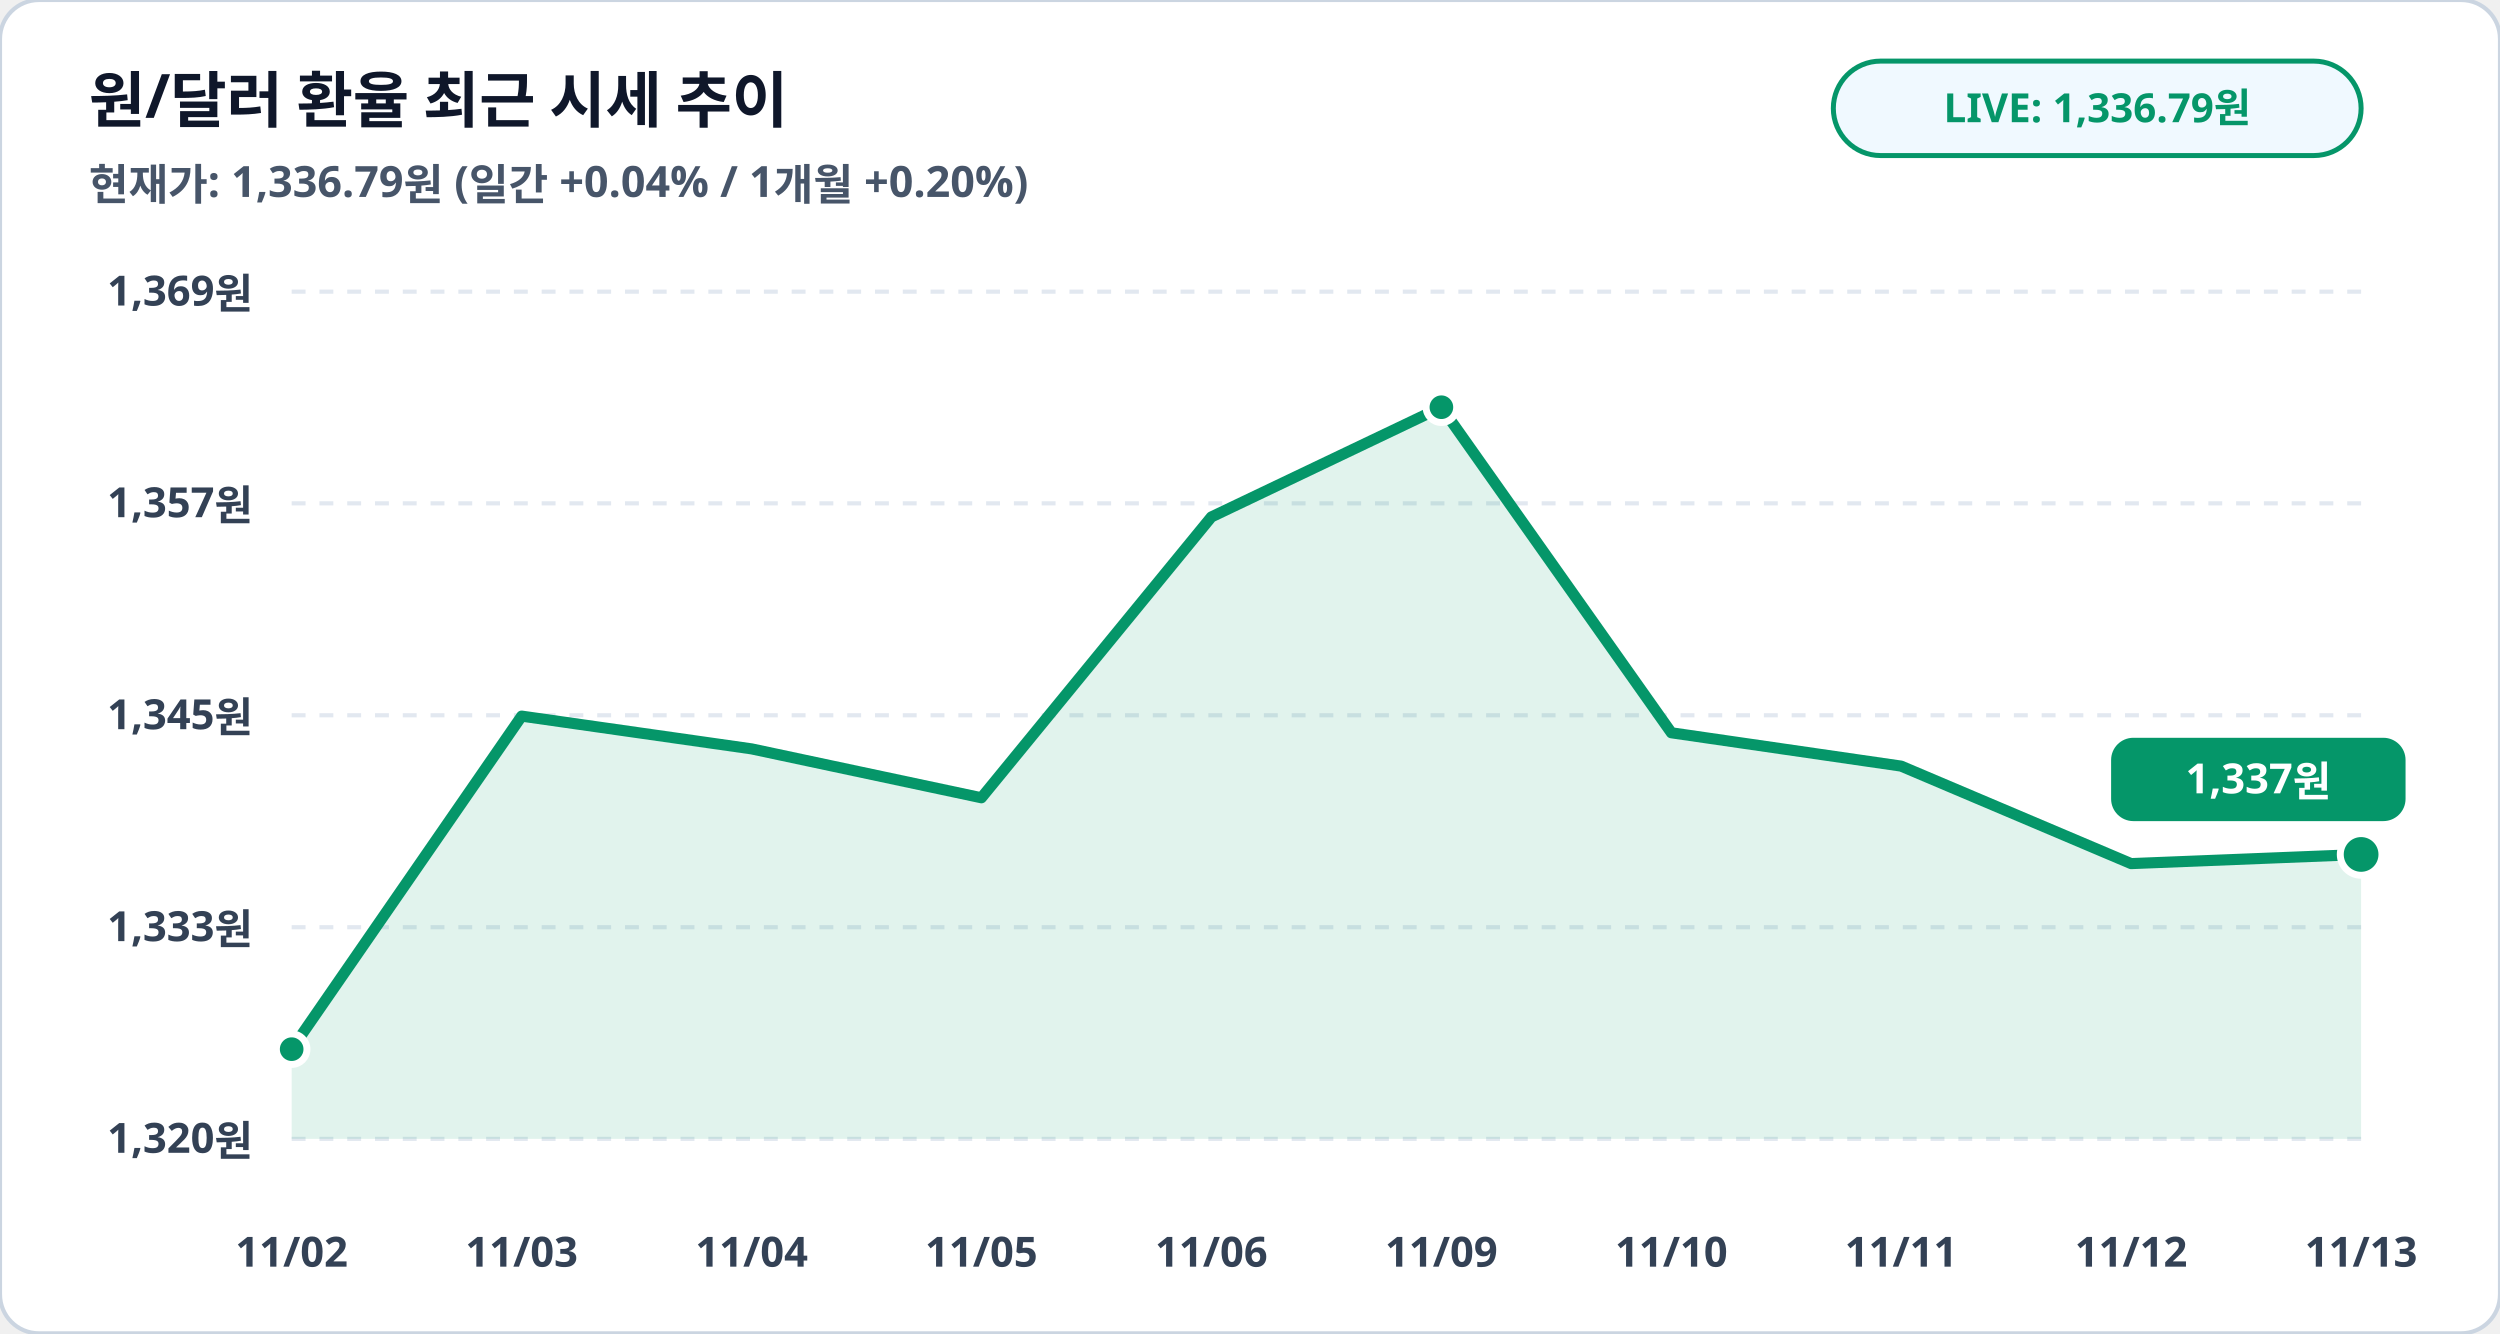
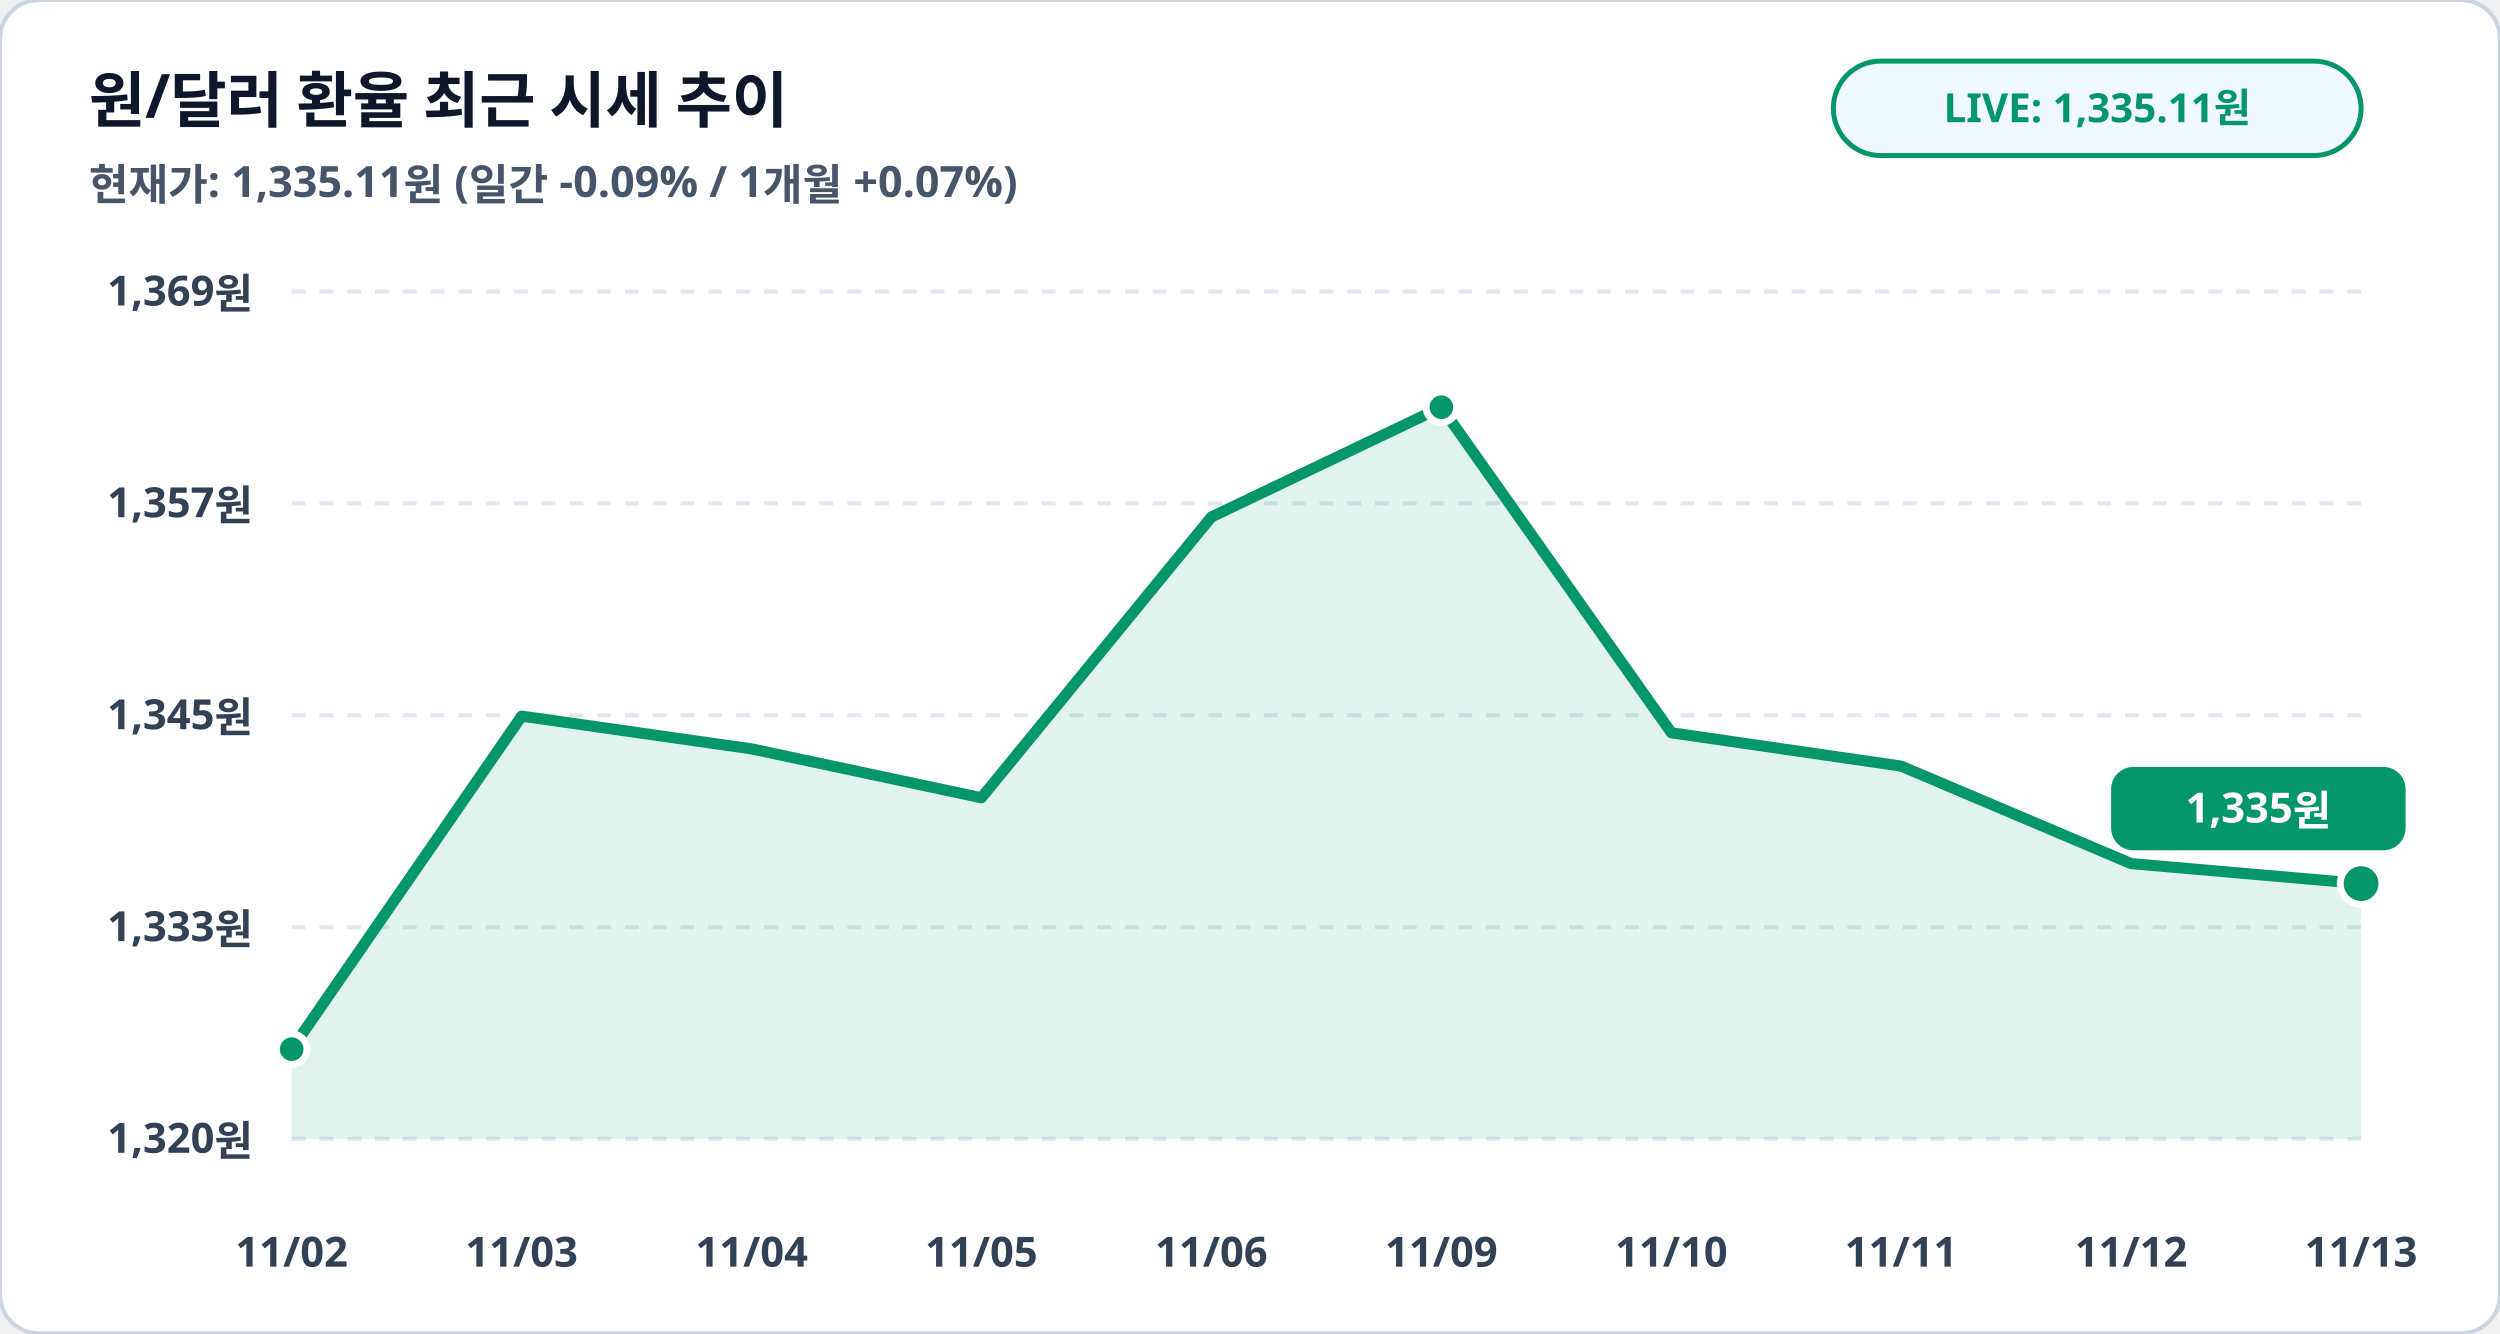
<svg xmlns="http://www.w3.org/2000/svg" viewBox="0 0 900 480" width="100%" height="100%">
  <rect width="900" height="480" rx="14" fill="#ffffff" stroke="#cbd5e1" stroke-width="1.5" />
  <text x="32" y="44" fill="#0f172a" font-family="Pretendard, sans-serif" font-size="22" font-weight="900">원/달러 환율 최근 시세 추이</text>
-   <text x="32" y="72" fill="#475569" font-family="Pretendard, sans-serif" font-size="15.5" font-weight="600">현재가: 1,336.79원 (일간 +0.04% / 1개월 +0.20%)</text>
+   <text x="32" y="72" fill="#475569" font-family="Pretendard, sans-serif" font-size="15.5" font-weight="600">현재가: 1,335.11원 (일간 -0.09% / 1개월 +0.07%)</text>
  <rect x="660" y="22" width="190" height="34" rx="17" fill="#f0f9ff" stroke="#059669" stroke-width="1.8" />
-   <text x="755" y="44" fill="#059669" font-family="Pretendard, sans-serif" font-size="14.5" font-weight="800" text-anchor="middle">LIVE: 1,336.79원</text>
+   <text x="755" y="44" fill="#059669" font-family="Pretendard, sans-serif" font-size="14.5" font-weight="800" text-anchor="middle">LIVE: 1,335.11원</text>
  <line x1="105" y1="105.0" x2="850" y2="105.0" stroke="#e2e8f0" stroke-width="1.5" stroke-dasharray="5,5" />
  <text x="91" y="110.0" fill="#334155" font-family="Pretendard, sans-serif" font-size="15" font-weight="700" text-anchor="end">1,369원</text>
  <line x1="105" y1="181.2" x2="850" y2="181.2" stroke="#e2e8f0" stroke-width="1.5" stroke-dasharray="5,5" />
  <text x="91" y="186.2" fill="#334155" font-family="Pretendard, sans-serif" font-size="15" font-weight="700" text-anchor="end">1,357원</text>
  <line x1="105" y1="257.5" x2="850" y2="257.5" stroke="#e2e8f0" stroke-width="1.5" stroke-dasharray="5,5" />
  <text x="91" y="262.5" fill="#334155" font-family="Pretendard, sans-serif" font-size="15" font-weight="700" text-anchor="end">1,345원</text>
  <line x1="105" y1="333.8" x2="850" y2="333.8" stroke="#e2e8f0" stroke-width="1.5" stroke-dasharray="5,5" />
  <text x="91" y="338.8" fill="#334155" font-family="Pretendard, sans-serif" font-size="15" font-weight="700" text-anchor="end">1,333원</text>
  <line x1="105" y1="410.0" x2="850" y2="410.0" stroke="#e2e8f0" stroke-width="1.5" stroke-dasharray="5,5" />
  <text x="91" y="415.0" fill="#334155" font-family="Pretendard, sans-serif" font-size="15" font-weight="700" text-anchor="end">1,320원</text>
-   <polygon points="105.0,410.0 105.0,377.7 187.8,257.8 270.6,269.6 353.3,287.2 436.1,186.1 518.9,146.6 601.7,263.8 684.4,275.8 767.2,310.9 850.0,307.6 850.0,410.0" fill="#059669" fill-opacity="0.12" />
-   <polyline fill="none" stroke="#059669" stroke-width="4" stroke-linecap="round" stroke-linejoin="round" points="105.0,377.7 187.8,257.8 270.6,269.6 353.3,287.2 436.1,186.1 518.9,146.6 601.7,263.8 684.4,275.8 767.2,310.9 850.0,307.6" />
+   <polygon points="105.0,410.0 105.0,377.7 187.8,257.8 270.6,269.6 353.3,287.2 436.1,186.1 518.9,146.6 601.7,263.8 684.4,275.8 767.2,310.9 850.0,318.1 850.0,410.0" fill="#059669" fill-opacity="0.12" />
+   <polyline fill="none" stroke="#059669" stroke-width="4" stroke-linecap="round" stroke-linejoin="round" points="105.0,377.7 187.8,257.8 270.6,269.6 353.3,287.2 436.1,186.1 518.9,146.6 601.7,263.8 684.4,275.8 767.2,310.9 850.0,318.1" />
  <circle cx="105.0" cy="377.7" r="5.5" fill="#059669" stroke="#ffffff" stroke-width="2.5" />
  <circle cx="518.9" cy="146.6" r="5.5" fill="#059669" stroke="#ffffff" stroke-width="2.5" />
-   <circle cx="850.0" cy="307.6" r="7.5" fill="#059669" stroke="#ffffff" stroke-width="2.5" />
-   <rect x="760.0" y="265.6" width="106" height="30" rx="8" fill="#059669" />
-   <text x="813.0" y="285.6" fill="#ffffff" font-family="Pretendard, sans-serif" font-size="15" font-weight="800" text-anchor="middle">1,337원</text>
+   <circle cx="850.0" cy="318.1" r="7.5" fill="#059669" stroke="#ffffff" stroke-width="2.5" />
+   <rect x="760.0" y="276.1" width="106" height="30" rx="8" fill="#059669" />
+   <text x="813.0" y="296.1" fill="#ffffff" font-family="Pretendard, sans-serif" font-size="15" font-weight="800" text-anchor="middle">1,335원</text>
  <text x="105.0" y="456" fill="#334155" font-family="Pretendard, sans-serif" font-size="15" font-weight="700" text-anchor="middle">11/02</text>
  <text x="187.8" y="456" fill="#334155" font-family="Pretendard, sans-serif" font-size="15" font-weight="700" text-anchor="middle">11/03</text>
  <text x="270.6" y="456" fill="#334155" font-family="Pretendard, sans-serif" font-size="15" font-weight="700" text-anchor="middle">11/04</text>
  <text x="353.3" y="456" fill="#334155" font-family="Pretendard, sans-serif" font-size="15" font-weight="700" text-anchor="middle">11/05</text>
  <text x="436.1" y="456" fill="#334155" font-family="Pretendard, sans-serif" font-size="15" font-weight="700" text-anchor="middle">11/06</text>
  <text x="518.9" y="456" fill="#334155" font-family="Pretendard, sans-serif" font-size="15" font-weight="700" text-anchor="middle">11/09</text>
  <text x="601.7" y="456" fill="#334155" font-family="Pretendard, sans-serif" font-size="15" font-weight="700" text-anchor="middle">11/10</text>
  <text x="684.4" y="456" fill="#334155" font-family="Pretendard, sans-serif" font-size="15" font-weight="700" text-anchor="middle">11/11</text>
  <text x="767.2" y="456" fill="#334155" font-family="Pretendard, sans-serif" font-size="15" font-weight="700" text-anchor="middle">11/12</text>
  <text x="850.0" y="456" fill="#334155" font-family="Pretendard, sans-serif" font-size="15" font-weight="700" text-anchor="middle">11/13</text>
</svg>
